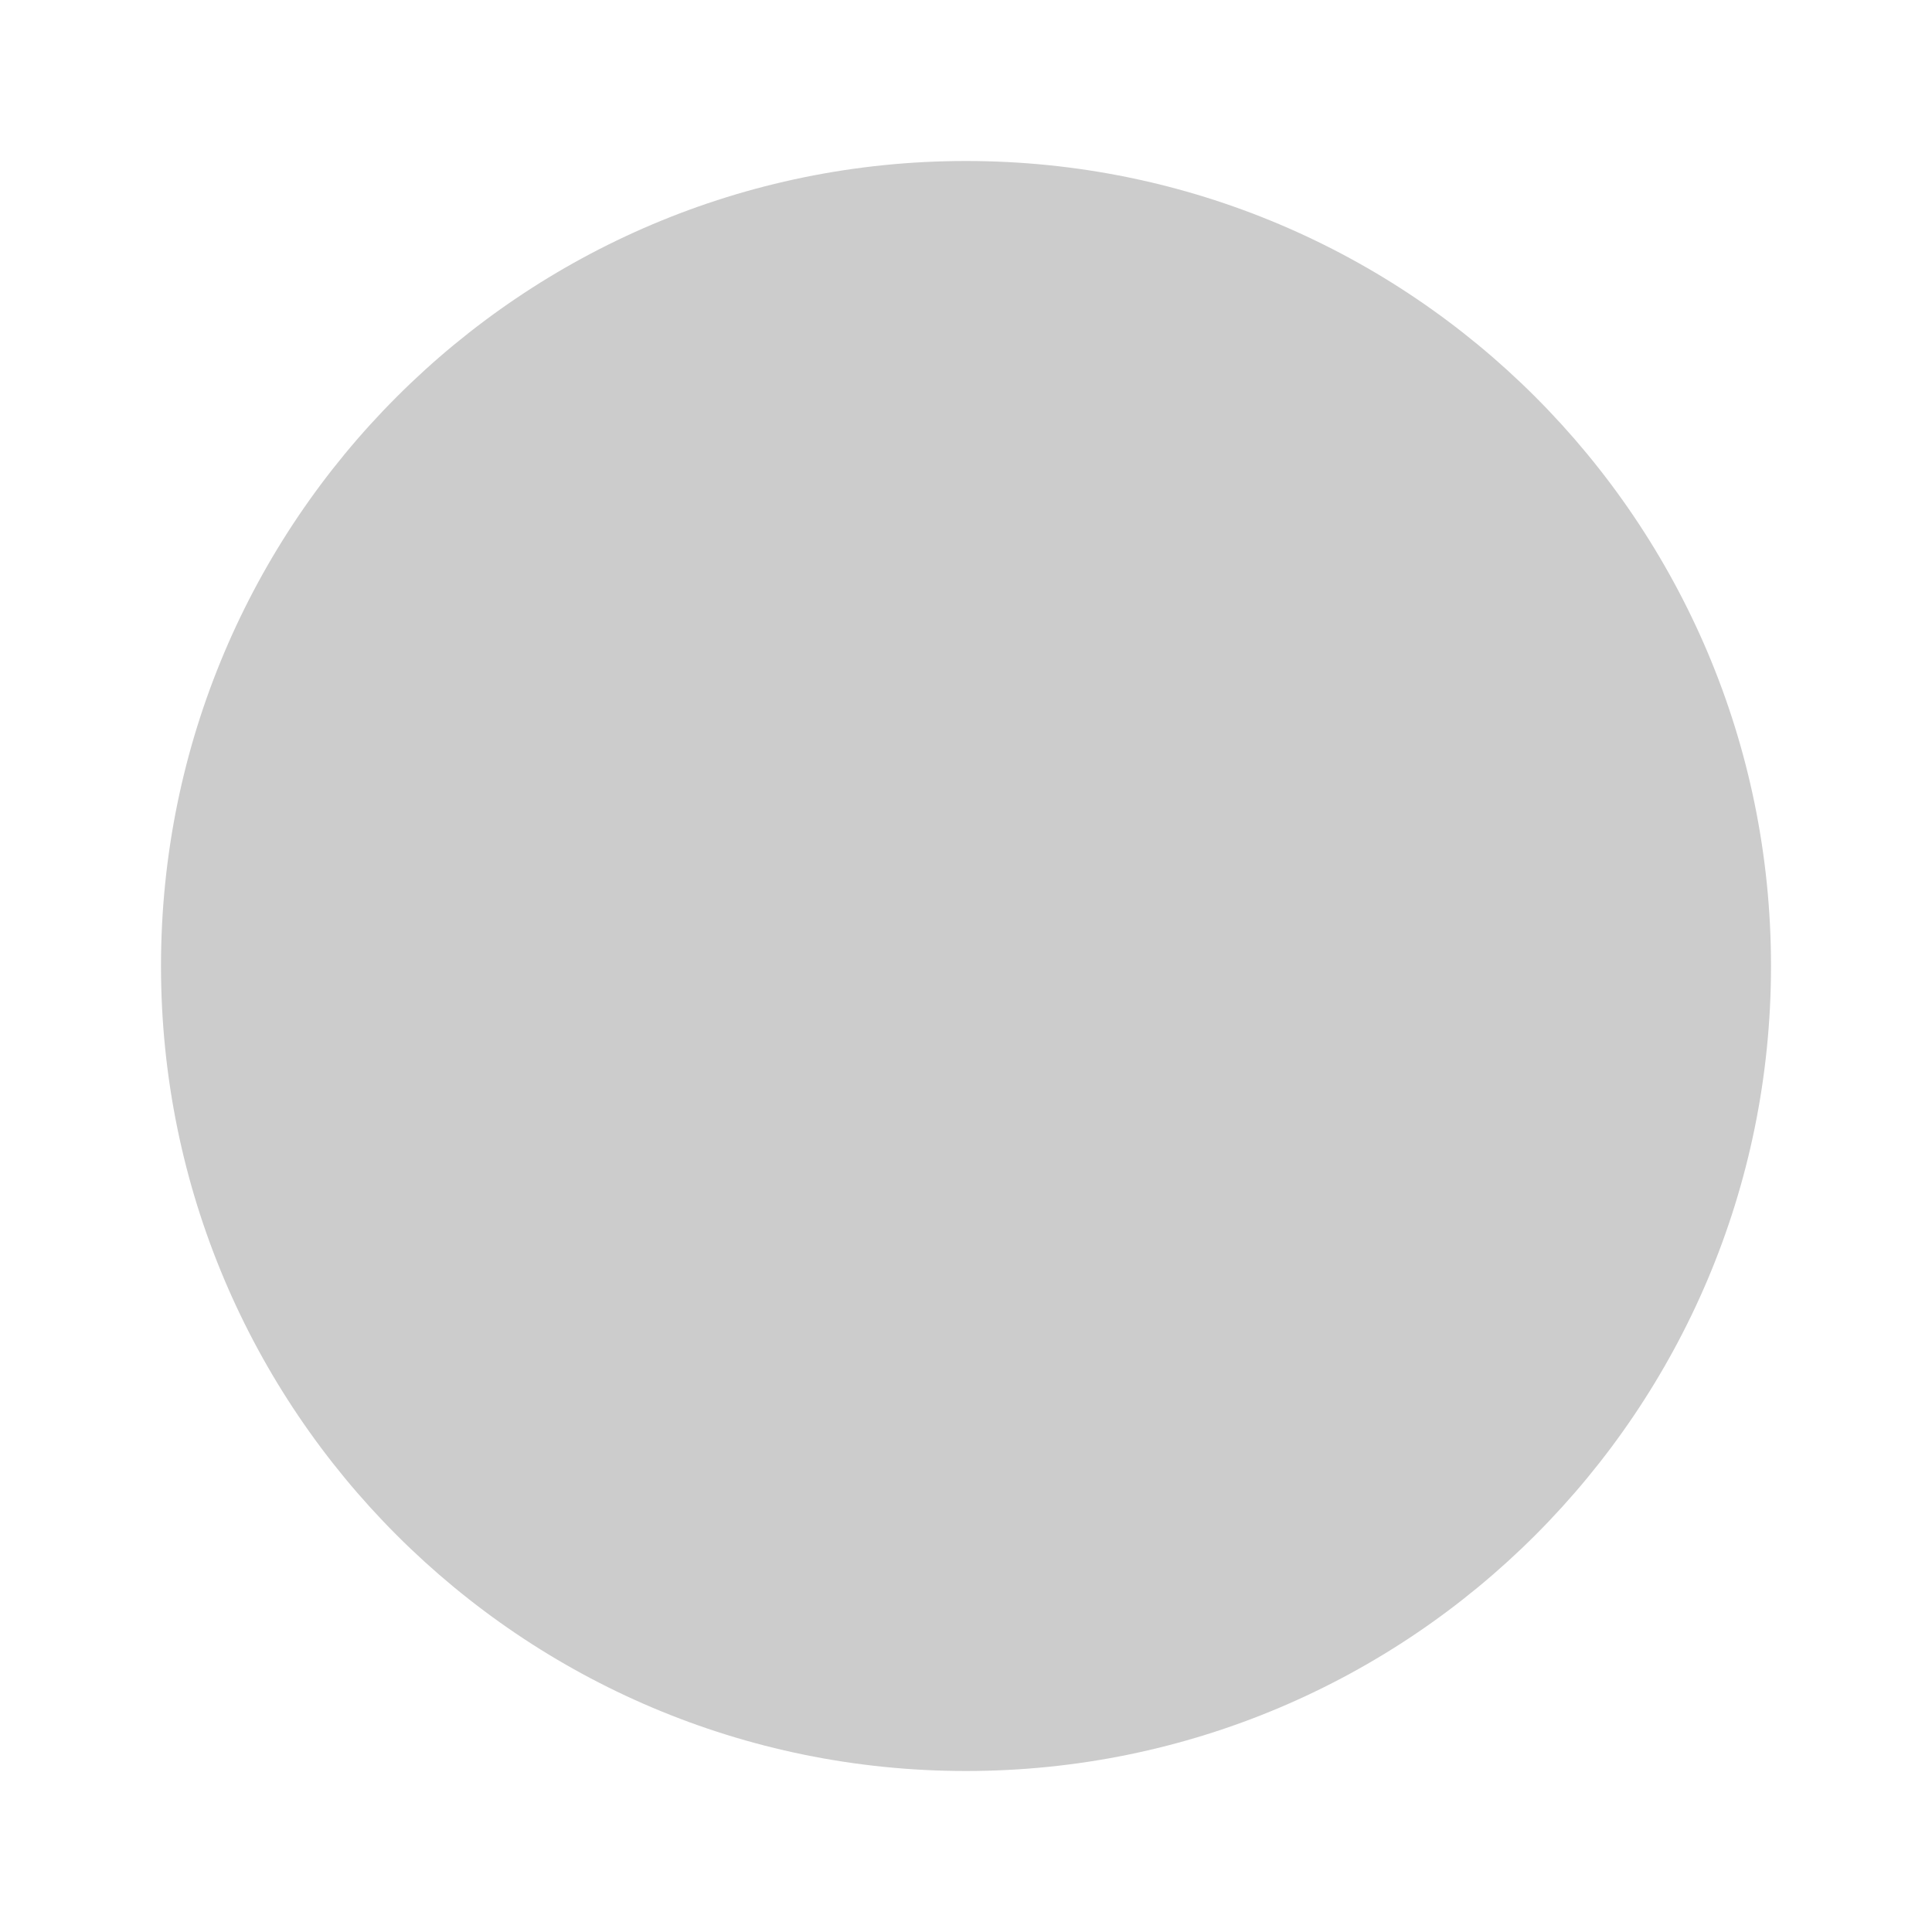
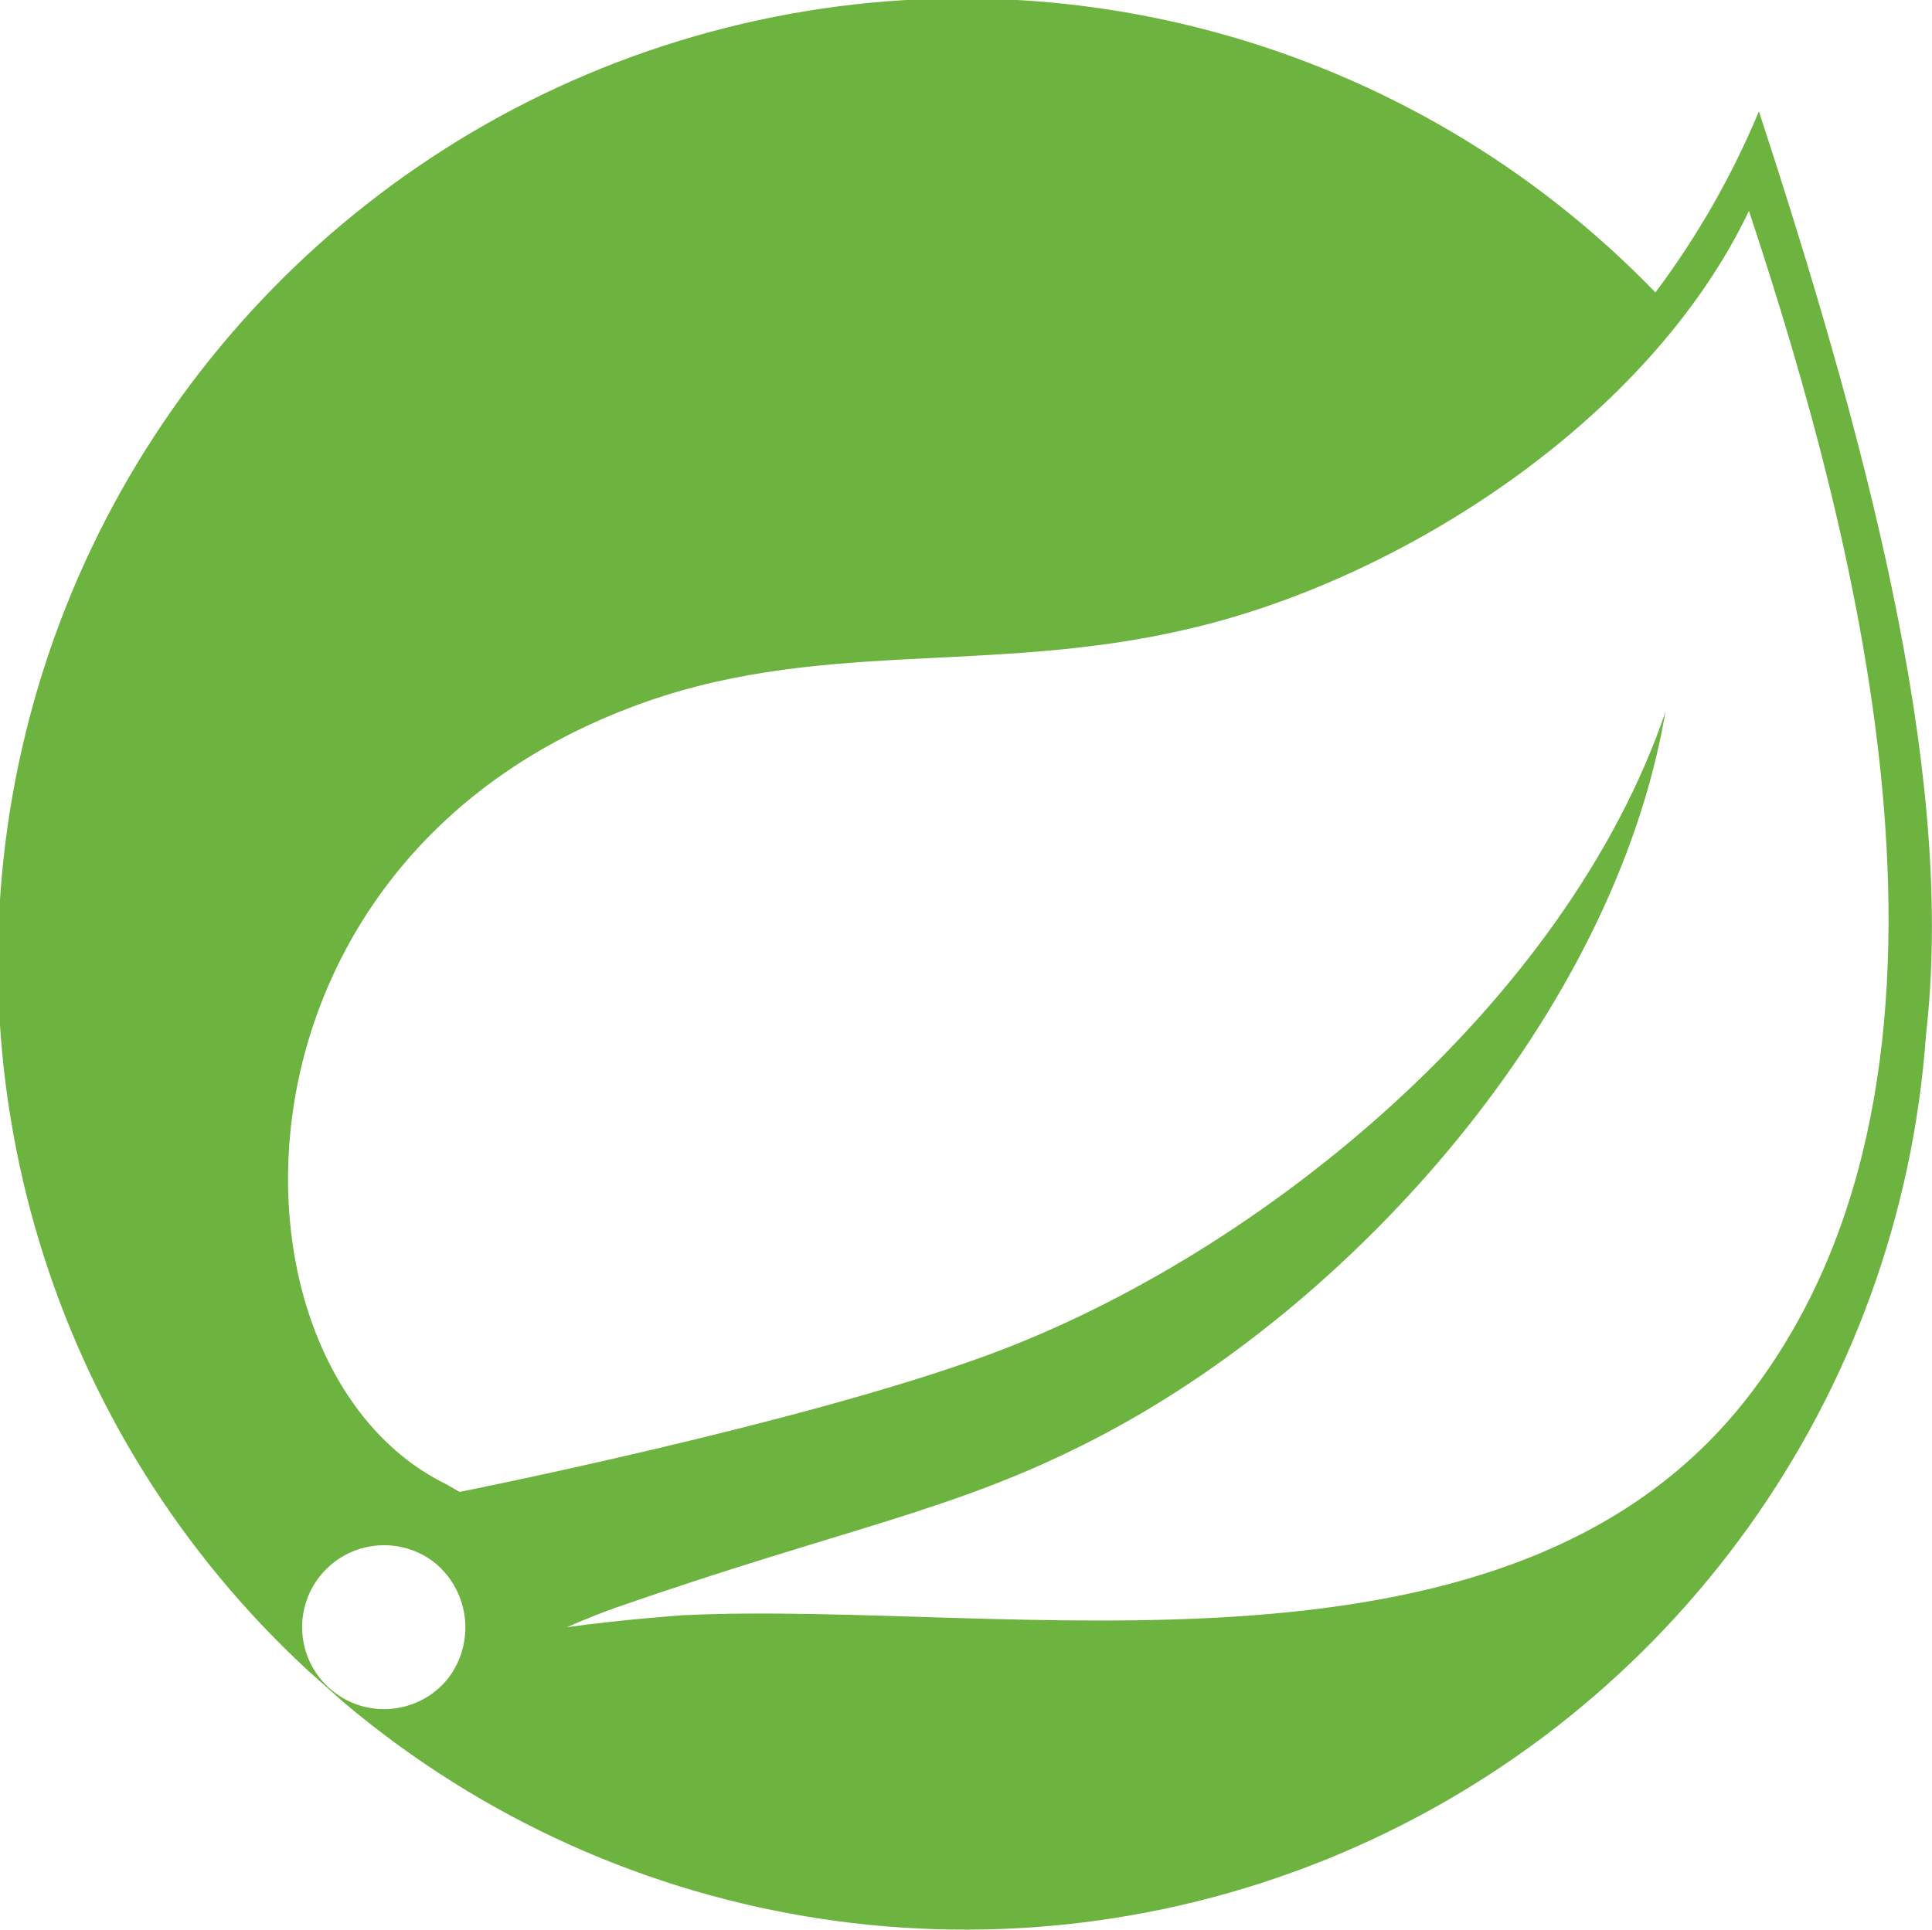
- <svg xmlns="http://www.w3.org/2000/svg" width="48" height="48" viewBox="0 0 24 24" fill="#cccccc">
-   <circle cx="12" cy="12" r="10" />
+ <svg xmlns="http://www.w3.org/2000/svg" viewBox="0 0 97.1 97">
+   <defs>
+     <style>.cls-1{fill:#6db33f;}</style>
+   </defs>
+   <g id="Layer_2" data-name="Layer 2">
+     <g id="logos">
+       <path class="cls-1" d="M88.4,5.6a42.32,42.32,0,0,1-5.2,9.1A48.46,48.46,0,1,0,15.5,84l1.8,1.6A48.41,48.41,0,0,0,96.8,52C98.2,39.8,94.5,24.2,88.4,5.6ZM22.5,84.4a4.12,4.12,0,1,1-.6-5.8A4.21,4.21,0,0,1,22.5,84.4ZM88.1,69.9C76.2,85.8,50.6,80.4,34.3,81.2c0,0-2.9.2-5.8.6,0,0,1.1-.5,2.5-1,11.5-4,16.9-4.8,23.9-8.4C68,65.7,81.1,51,83.7,35.8c-5,14.6-20.2,27.2-34,32.3C40.2,71.6,23.1,75,23.1,75l-.7-.4c-11.6-5.7-12-30.9,9.2-39,9.3-3.6,18.1-1.6,28.2-4,10.7-2.5,23.1-10.5,28.1-21C93.5,27.5,100.3,53.7,88.1,69.9Z" />
+     </g>
+   </g>
</svg>
